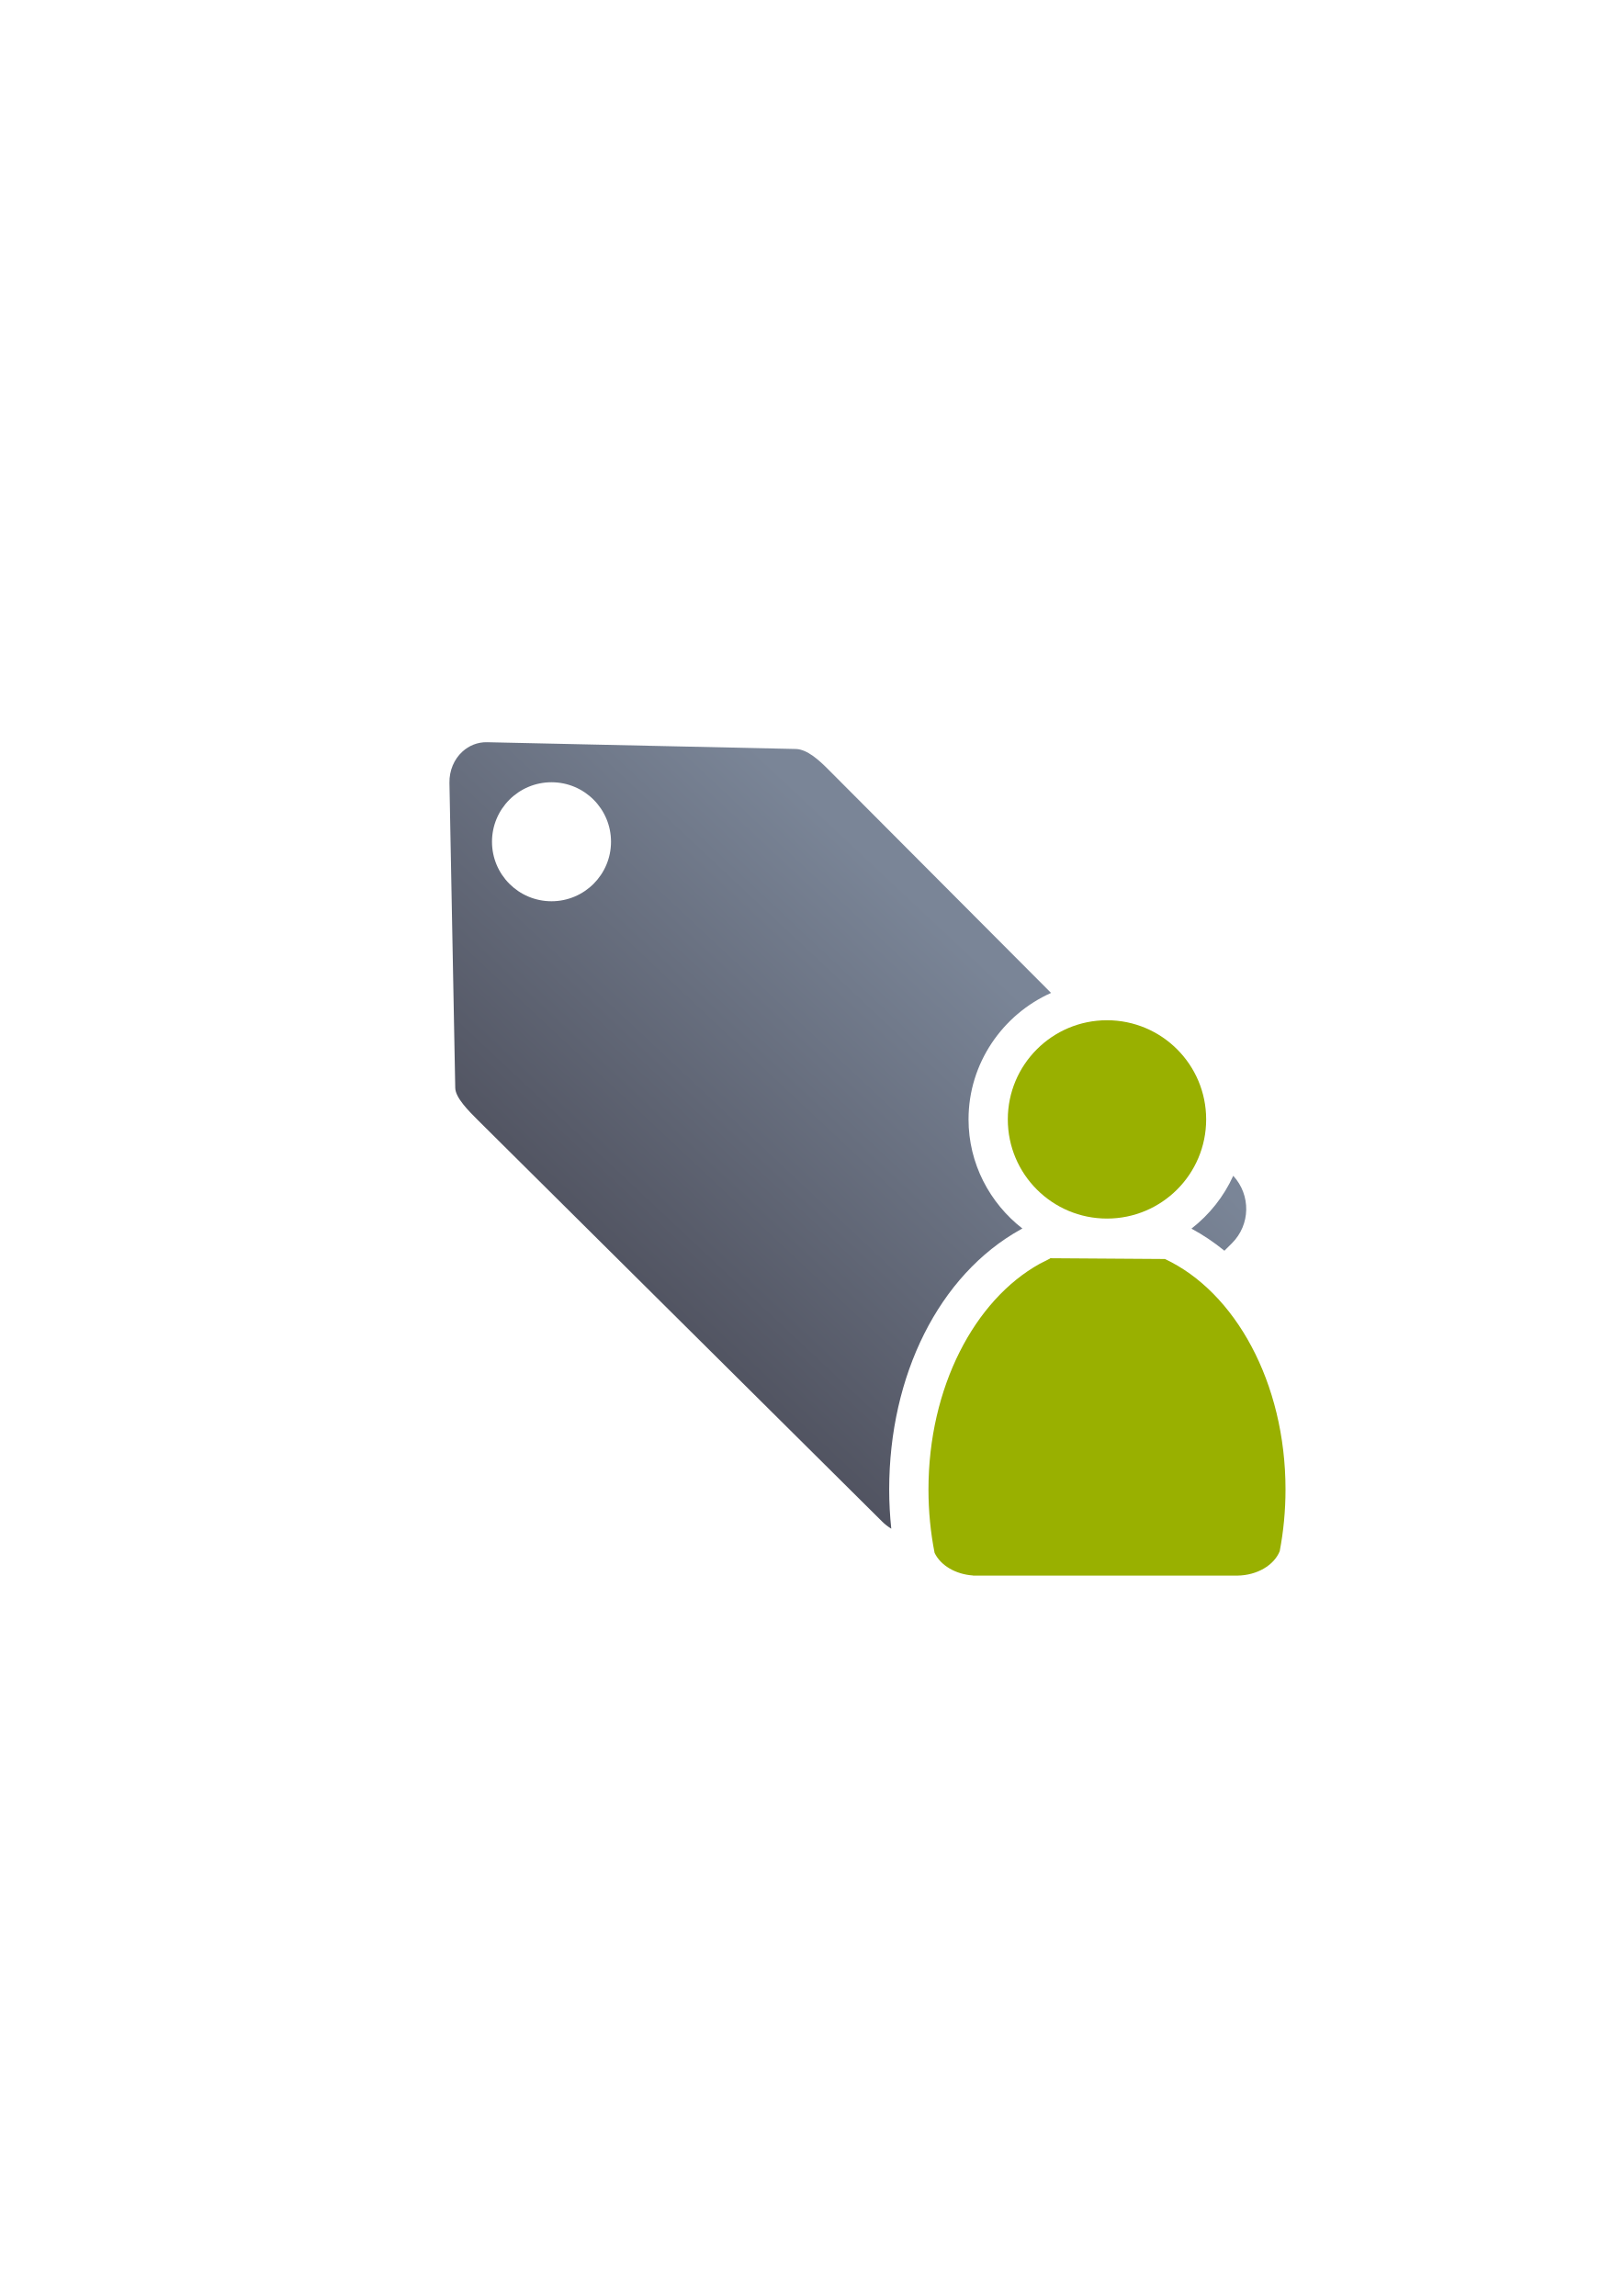
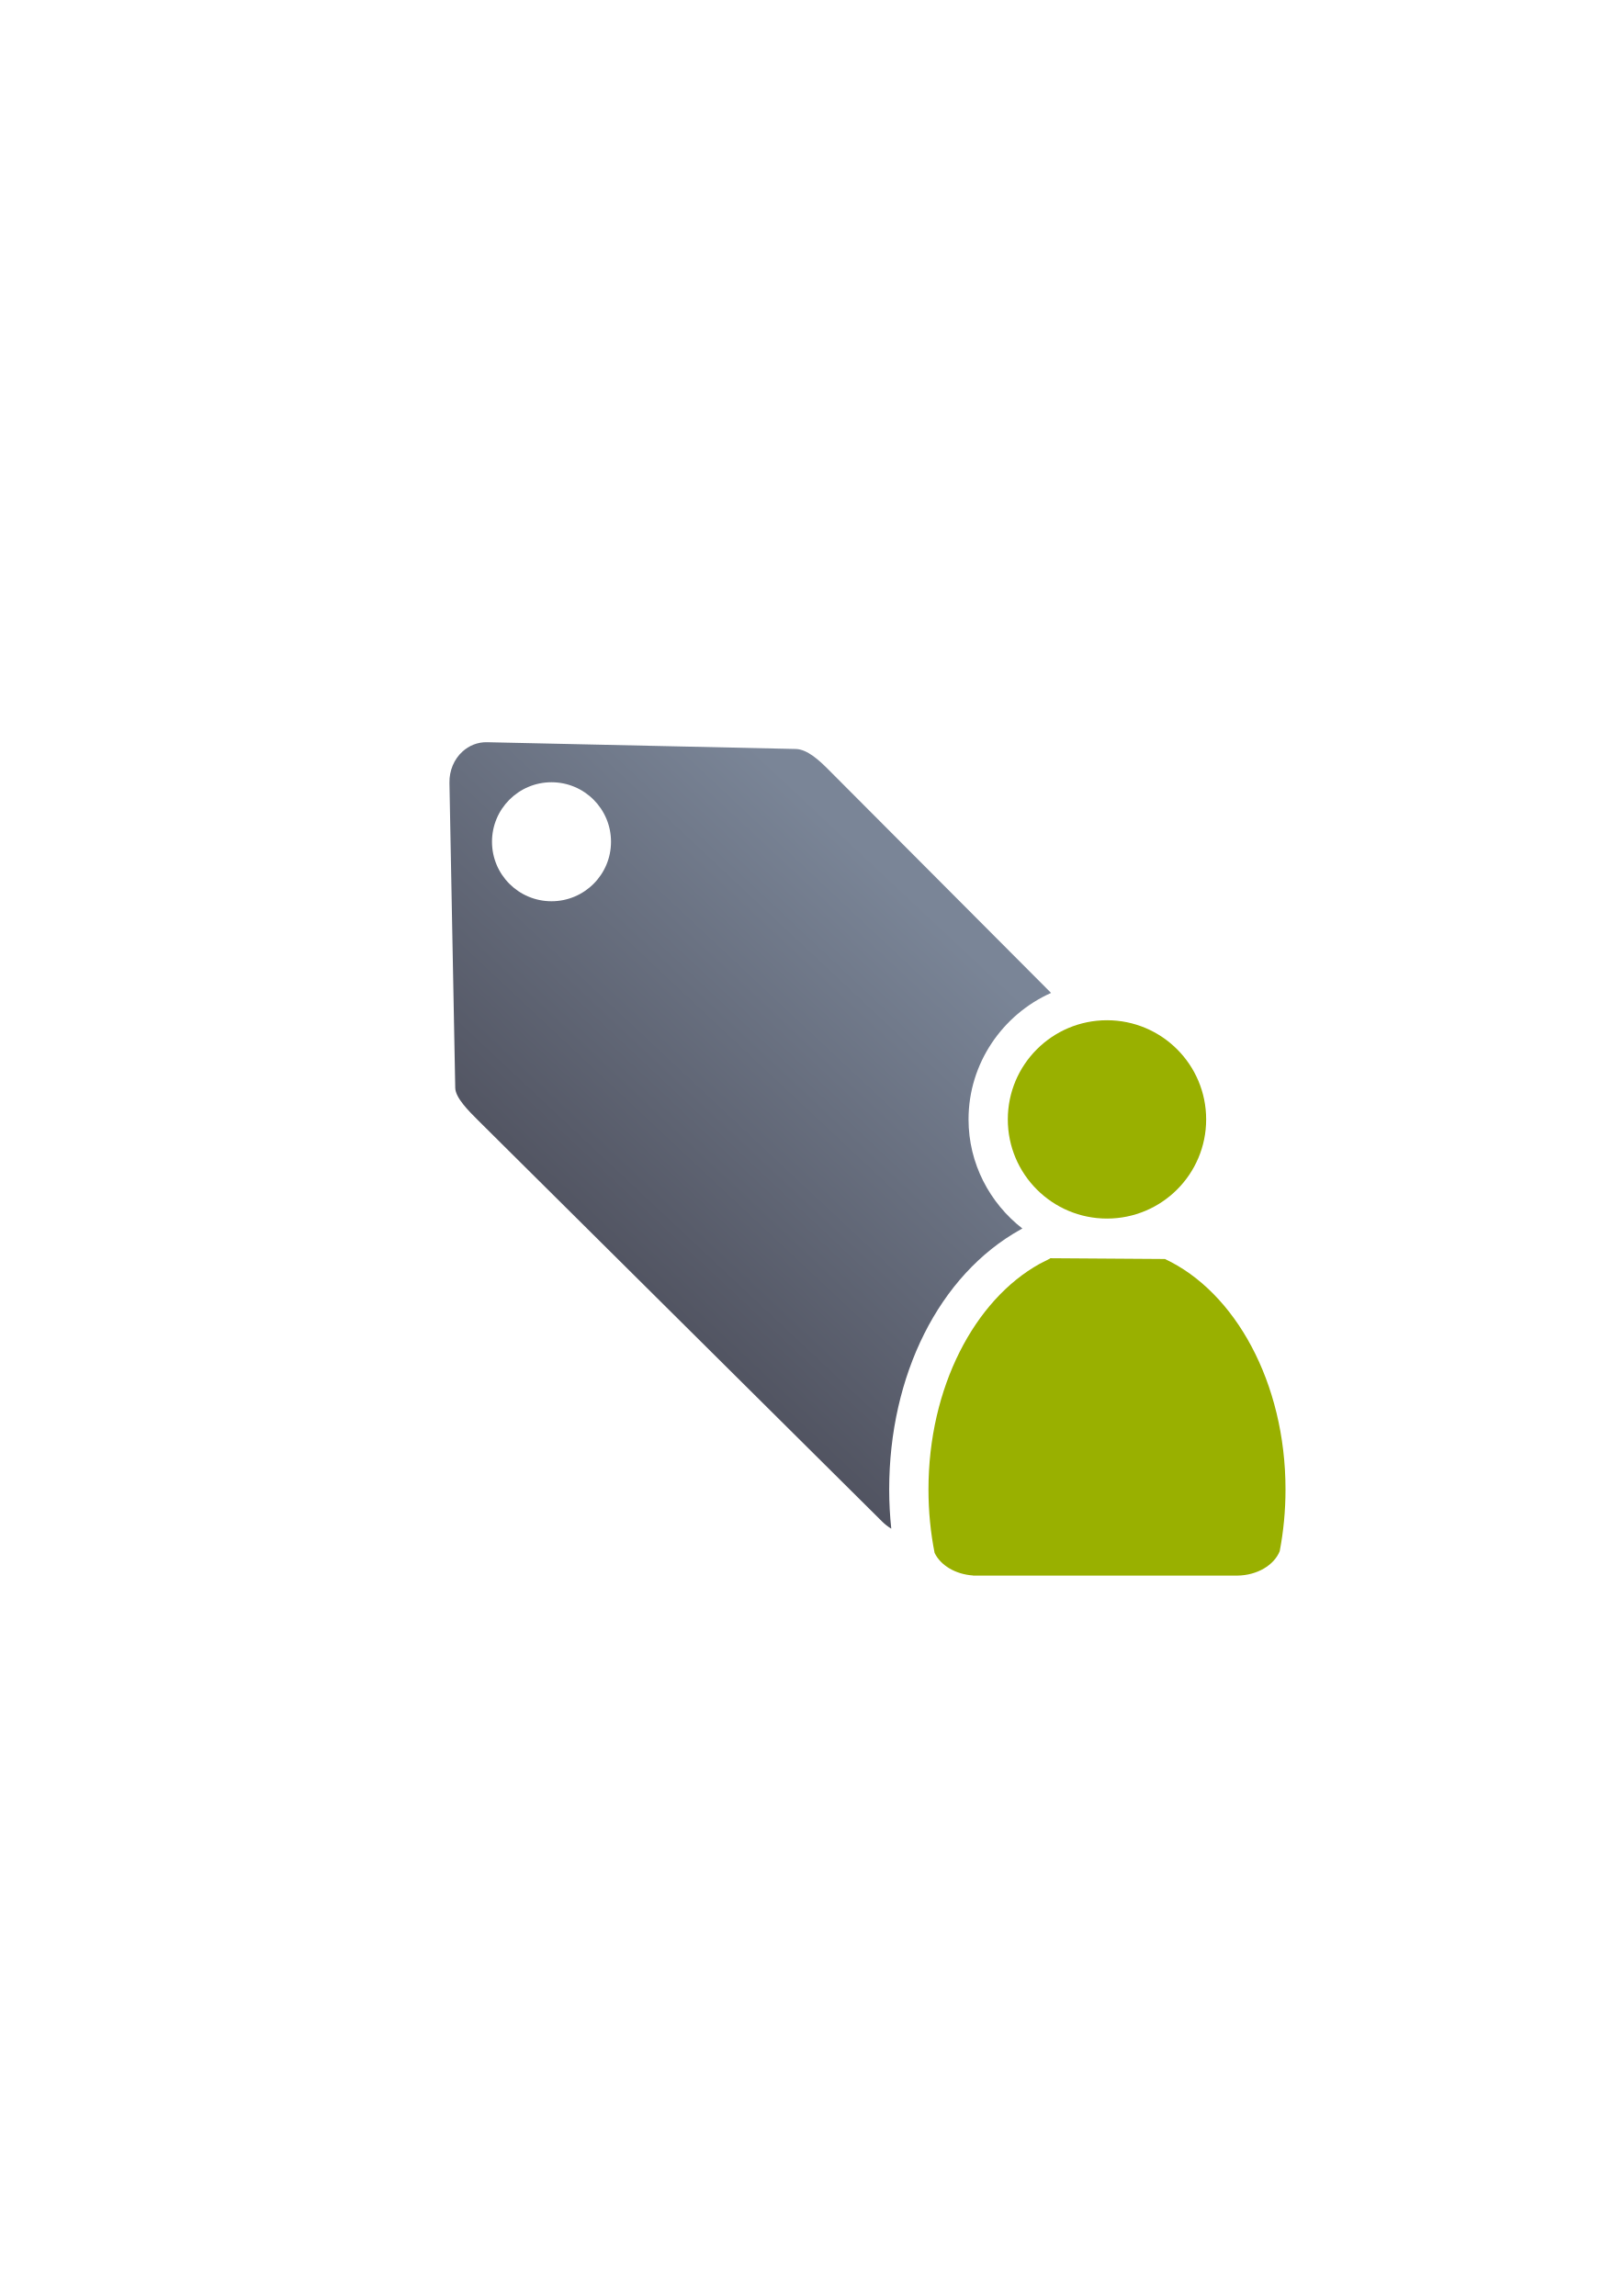
<svg xmlns="http://www.w3.org/2000/svg" xmlns:xlink="http://www.w3.org/1999/xlink" width="210mm" height="297mm" viewBox="0 0 744.094 1052.362" id="svg2" version="1.1">
  <defs id="defs4">
    <linearGradient id="linearGradient2224">
      <stop style="stop-color:#7c7c7c;stop-opacity:1;" offset="0" id="stop4233" />
      <stop style="stop-color:#b8b8b8;stop-opacity:1;" offset="1" id="stop4235" />
    </linearGradient>
    <linearGradient id="linearGradient4237">
      <stop id="stop2226" offset="0" style="stop-color:#7c7c7c;stop-opacity:1;" />
      <stop id="stop2228" offset="1" style="stop-color:#b8b8b8;stop-opacity:1;" />
    </linearGradient>
    <linearGradient id="linearGradient15218">
      <stop id="stop15220" offset="0" style="stop-color:#eeeeef;stop-opacity:1;" />
      <stop id="stop2736" offset="0.599" style="stop-color:#d3d7cf;stop-opacity:1;" />
      <stop id="stop2738" offset="0.828" style="stop-color:#ffffff;stop-opacity:1;" />
      <stop id="stop15222" offset="1" style="stop-color:#d3d7cf;stop-opacity:1;" />
    </linearGradient>
    <pattern y="0" x="0" height="6" width="6" patternUnits="userSpaceOnUse" id="EMFhbasepattern" />
    <pattern y="0" x="0" height="6" width="6" patternUnits="userSpaceOnUse" id="EMFhbasepattern-5" />
    <linearGradient xlink:href="#linearGradient4321" id="linearGradient4209" x1="300" y1="632.362" x2="470" y2="452.362" gradientUnits="userSpaceOnUse" gradientTransform="matrix(0.9542177,0,0,0.9476847,17.56949,26.75156)" />
    <linearGradient id="linearGradient4321">
      <stop id="stop4323" offset="0" style="stop-color:#4e505d;stop-opacity:1;" />
      <stop id="stop4325" offset="1" style="stop-color:#7a8597;stop-opacity:1" />
    </linearGradient>
  </defs>
  <g id="layer1">
    <g id="g4172">
      <g id="g4175">
-         <path style="opacity:1;fill:url(#linearGradient4209);fill-opacity:1;stroke:none;stroke-width:23;stroke-linecap:butt;stroke-linejoin:round;stroke-miterlimit:4;stroke-dasharray:none;stroke-opacity:1" d="m 223.232,340.193 c -4.435,-0.097 -8.331,1.591 -11.295,4.283 -3.811,3.461 -6.079,8.677 -5.971,14.355 l 2.66,139.785 c 0.072,4.563 6.166,10.587 10.436,14.855 l 185.178,183.91 c 1.296,1.287 2.71,2.38 4.203,3.289 -0.623,-5.881 -0.955,-11.878 -0.955,-17.975 0,-52.191 22.746,-98.358 60.256,-119.187 a 18.002,18.002 0 0 1 0.584,-0.311 l 0.205,-0.104 c -14.96,-11.647 -24.684,-29.759 -24.684,-50.021 4.3e-4,-25.725 15.623,-48.049 37.82,-57.969 L 379.324,352.414 c -3.986,-3.959 -9.301,-8.903 -14.488,-9.117 l -141.604,-3.104 z m 29.506,18.35 a 27.27,27.27 0 0 1 27.27,27.271 27.27,27.27 0 0 1 -27.27,27.27 27.27,27.27 0 0 1 -27.271,-27.27 27.27,27.27 0 0 1 27.271,-27.271 z m 254.561,127.082 c -15.373,2.7e-4 -27.449,12.078 -27.449,27.451 -4e-4,15.374 12.076,27.449 27.449,27.449 15.374,-2.6e-4 27.45,-12.076 27.449,-27.449 -2e-5,-1.78 -0.168,-3.514 -0.479,-5.191 l -21.691,-21.766 c -1.705,-0.321 -3.468,-0.494 -5.279,-0.494 z m 57.861,53.287 c -4.325,9.541 -10.951,17.853 -19.15,24.223 5.339,2.871 10.373,6.276 15.102,10.125 l 3.391,-3.367 c 8.607,-8.548 8.782,-22.132 0.658,-30.98 z m -79.422,55.822 -0.59,0.299 c -22.277,12.422 -41.66,46.335 -41.66,87.664 0,2.415 0.085,4.797 0.23,7.152 l 91.553,-90.926 c -1.947,-1.46 -3.928,-2.765 -5.934,-3.893 l -43.6,-0.297 z" id="rect4173" />
+         <path style="opacity:1;fill:url(#linearGradient4209);fill-opacity:1;stroke:none;stroke-width:23;stroke-linecap:butt;stroke-linejoin:round;stroke-miterlimit:4;stroke-dasharray:none;stroke-opacity:1" d="m 223.232,340.193 c -4.435,-0.097 -8.331,1.591 -11.295,4.283 -3.811,3.461 -6.079,8.677 -5.971,14.355 l 2.66,139.785 c 0.072,4.563 6.166,10.587 10.436,14.855 l 185.178,183.91 c 1.296,1.287 2.71,2.38 4.203,3.289 -0.623,-5.881 -0.955,-11.878 -0.955,-17.975 0,-52.191 22.746,-98.358 60.256,-119.187 0.193,-0.107 0.387,-0.211 0.584,-0.311 l 0.205,-0.104 c -14.96,-11.647 -24.684,-29.759 -24.684,-50.021 4.3e-4,-25.725 15.623,-48.049 37.82,-57.969 L 379.324,352.414 c -3.986,-3.959 -9.301,-8.903 -14.488,-9.117 z m 29.506,18.35 c 15.061,2.5e-4 27.27,12.21 27.27,27.271 -2.5e-4,15.06 -12.209,27.269 -27.27,27.27 -15.061,8.4e-4 -27.271,-12.208 -27.271,-27.27 -8.4e-4,-15.062 12.21,-27.272 27.271,-27.271 z m 254.561,127.082 c -15.373,2.7e-4 -27.449,12.078 -27.449,27.451 -4e-4,15.374 12.076,27.449 27.449,27.449 15.374,-2.6e-4 27.45,-12.076 27.449,-27.449 -2e-5,-1.78 -0.168,-3.514 -0.479,-5.191 l -21.691,-21.766 c -1.705,-0.321 -3.468,-0.494 -5.279,-0.494 z m -21.561,109.109 -0.59,0.299 c -22.277,12.422 -41.66,46.335 -41.66,87.664 0,2.415 0.085,4.797 0.23,7.152 l 91.553,-90.926 c -1.947,-1.46 -3.928,-2.765 -5.934,-3.893 z" id="rect4173" />
        <rect style="fill:none;fill-rule:evenodd;stroke:none;stroke-width:1px;stroke-linecap:butt;stroke-linejoin:miter;stroke-opacity:1" id="rect3336" width="400" height="400" x="189.107" y="322.184" />
        <path style="fill:#99b000;fill-opacity:1;stroke:none;stroke-width:41.152;stroke-linecap:round;stroke-linejoin:round;stroke-opacity:1" d="m 507.298,467.625 a 45.45,45.45 0 0 0 -45.449,45.449 45.45,45.45 0 0 0 45.449,45.451 45.45,45.45 0 0 0 45.449,-45.451 45.45,45.45 0 0 0 -45.449,-45.449 z m -25.988,109.078 0,0.006 c -0.082,0.068 -0.157,0.141 -0.242,0.207 l -4.586,2.33 c -29.909,16.609 -50.994,56.668 -50.994,103.451 0,10.048 0.978,19.784 2.803,29.047 2.706,5.675 9.504,9.834 17.65,10.377 l 0,0.062 121.078,0 0,-0.01 c 9.143,-0.121 16.844,-4.786 19.432,-11.18 1.731,-9.039 2.658,-18.521 2.658,-28.301 0,-48.977 -23.111,-90.588 -55.262,-105.633 l -52.537,-0.357 z" id="path2176-1" />
      </g>
    </g>
  </g>
</svg>
